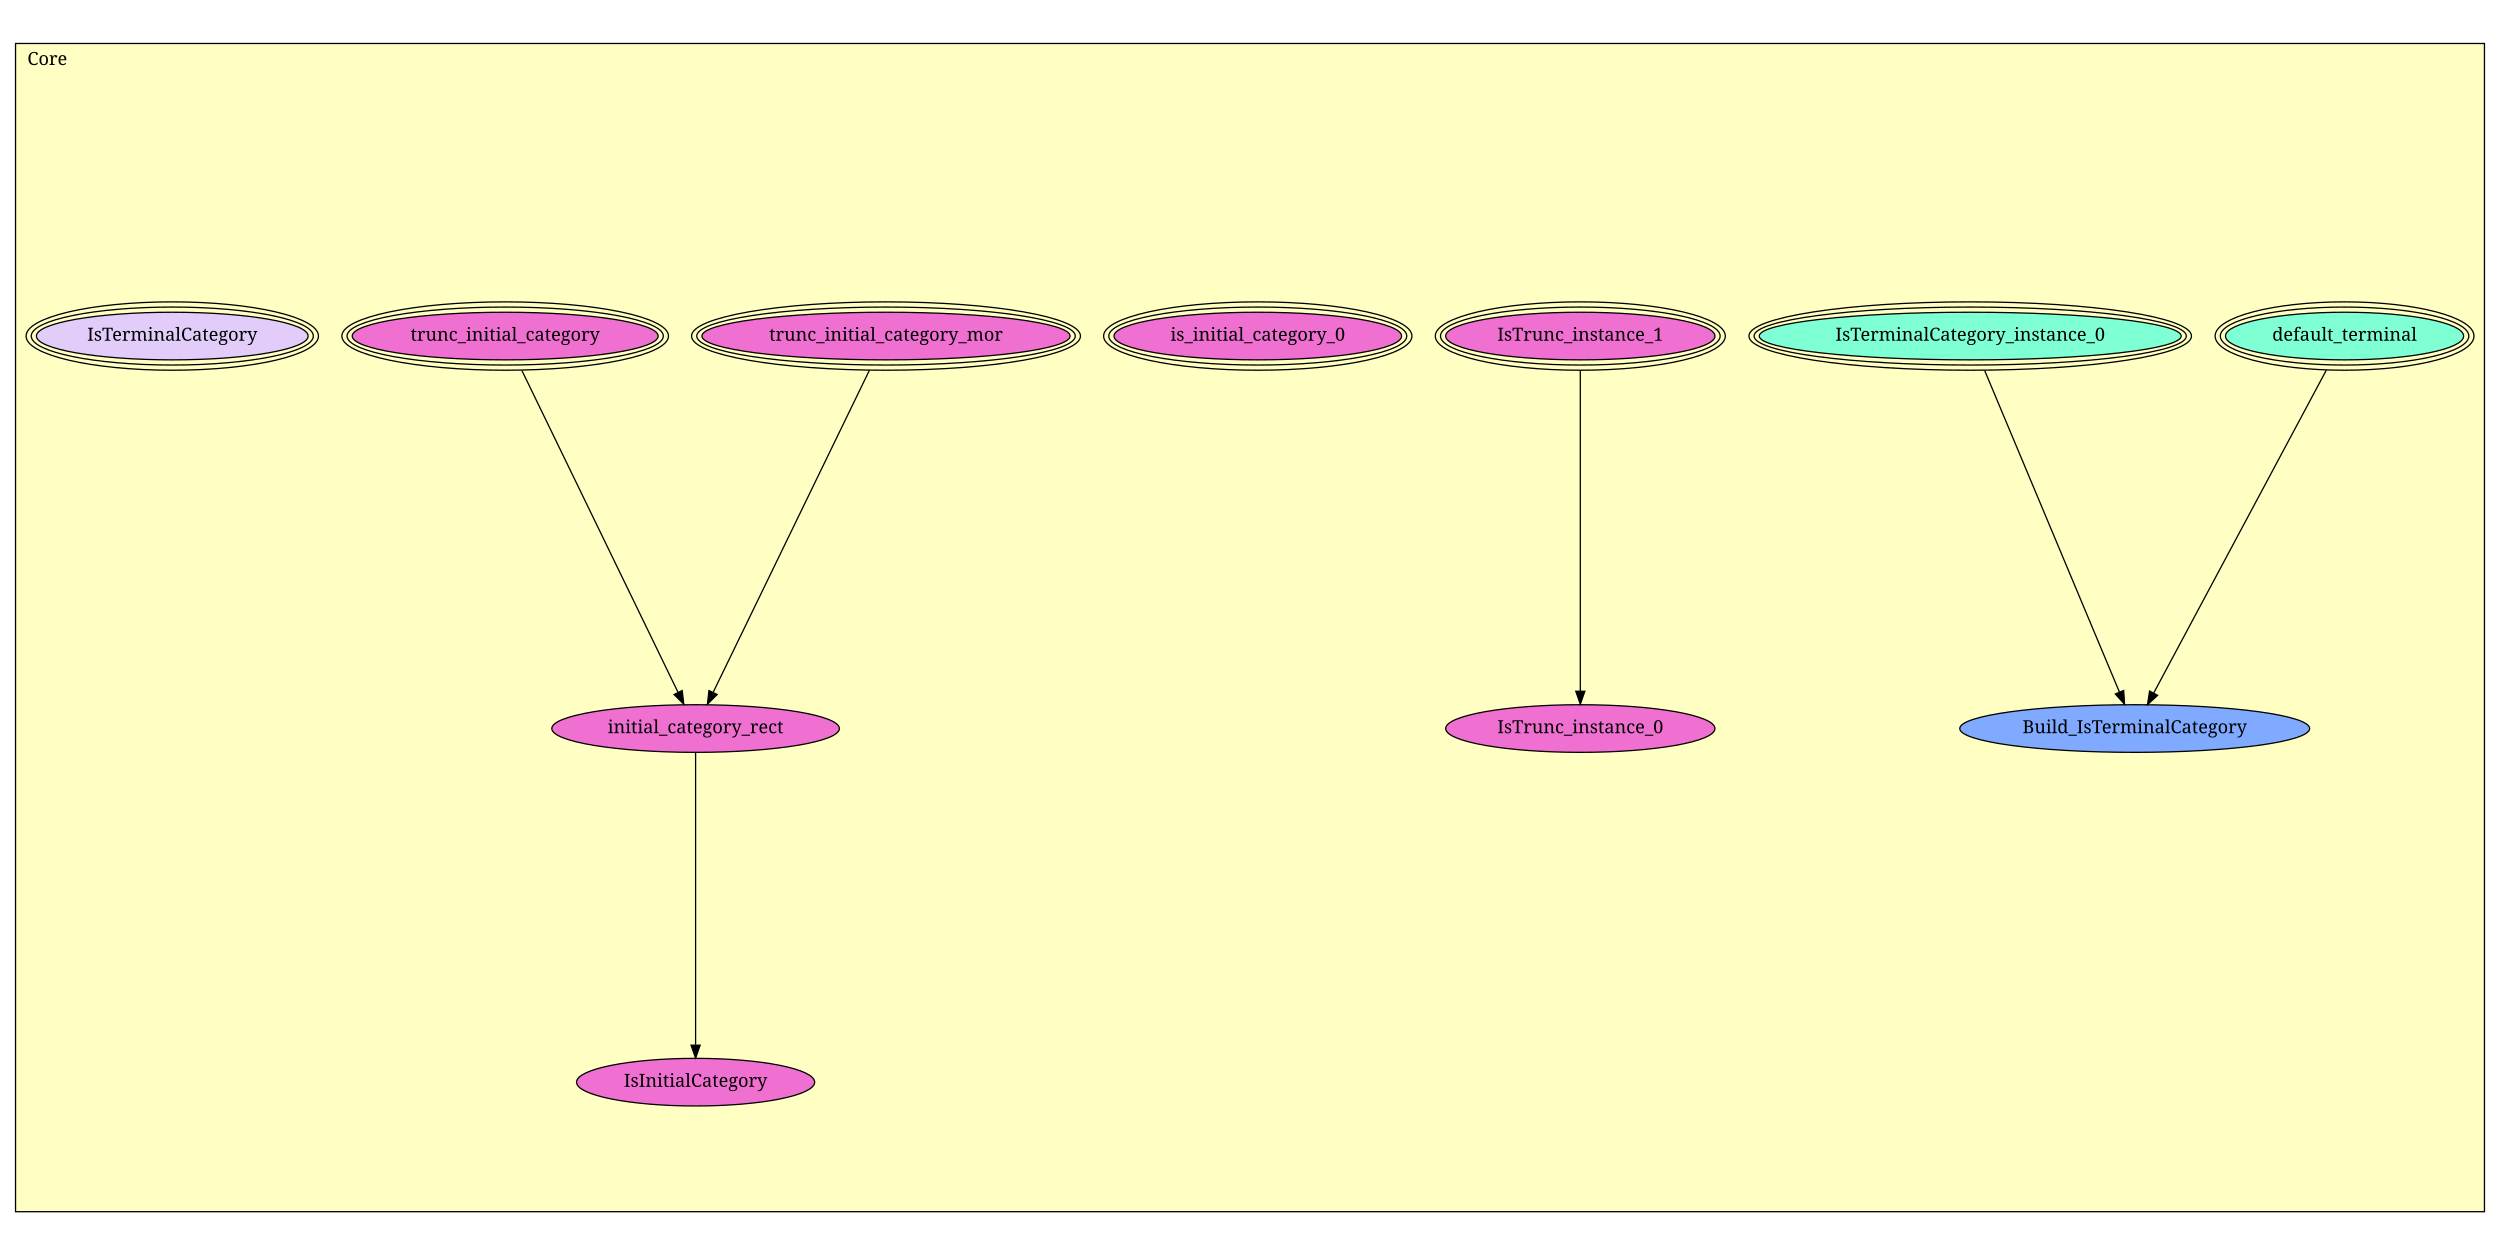
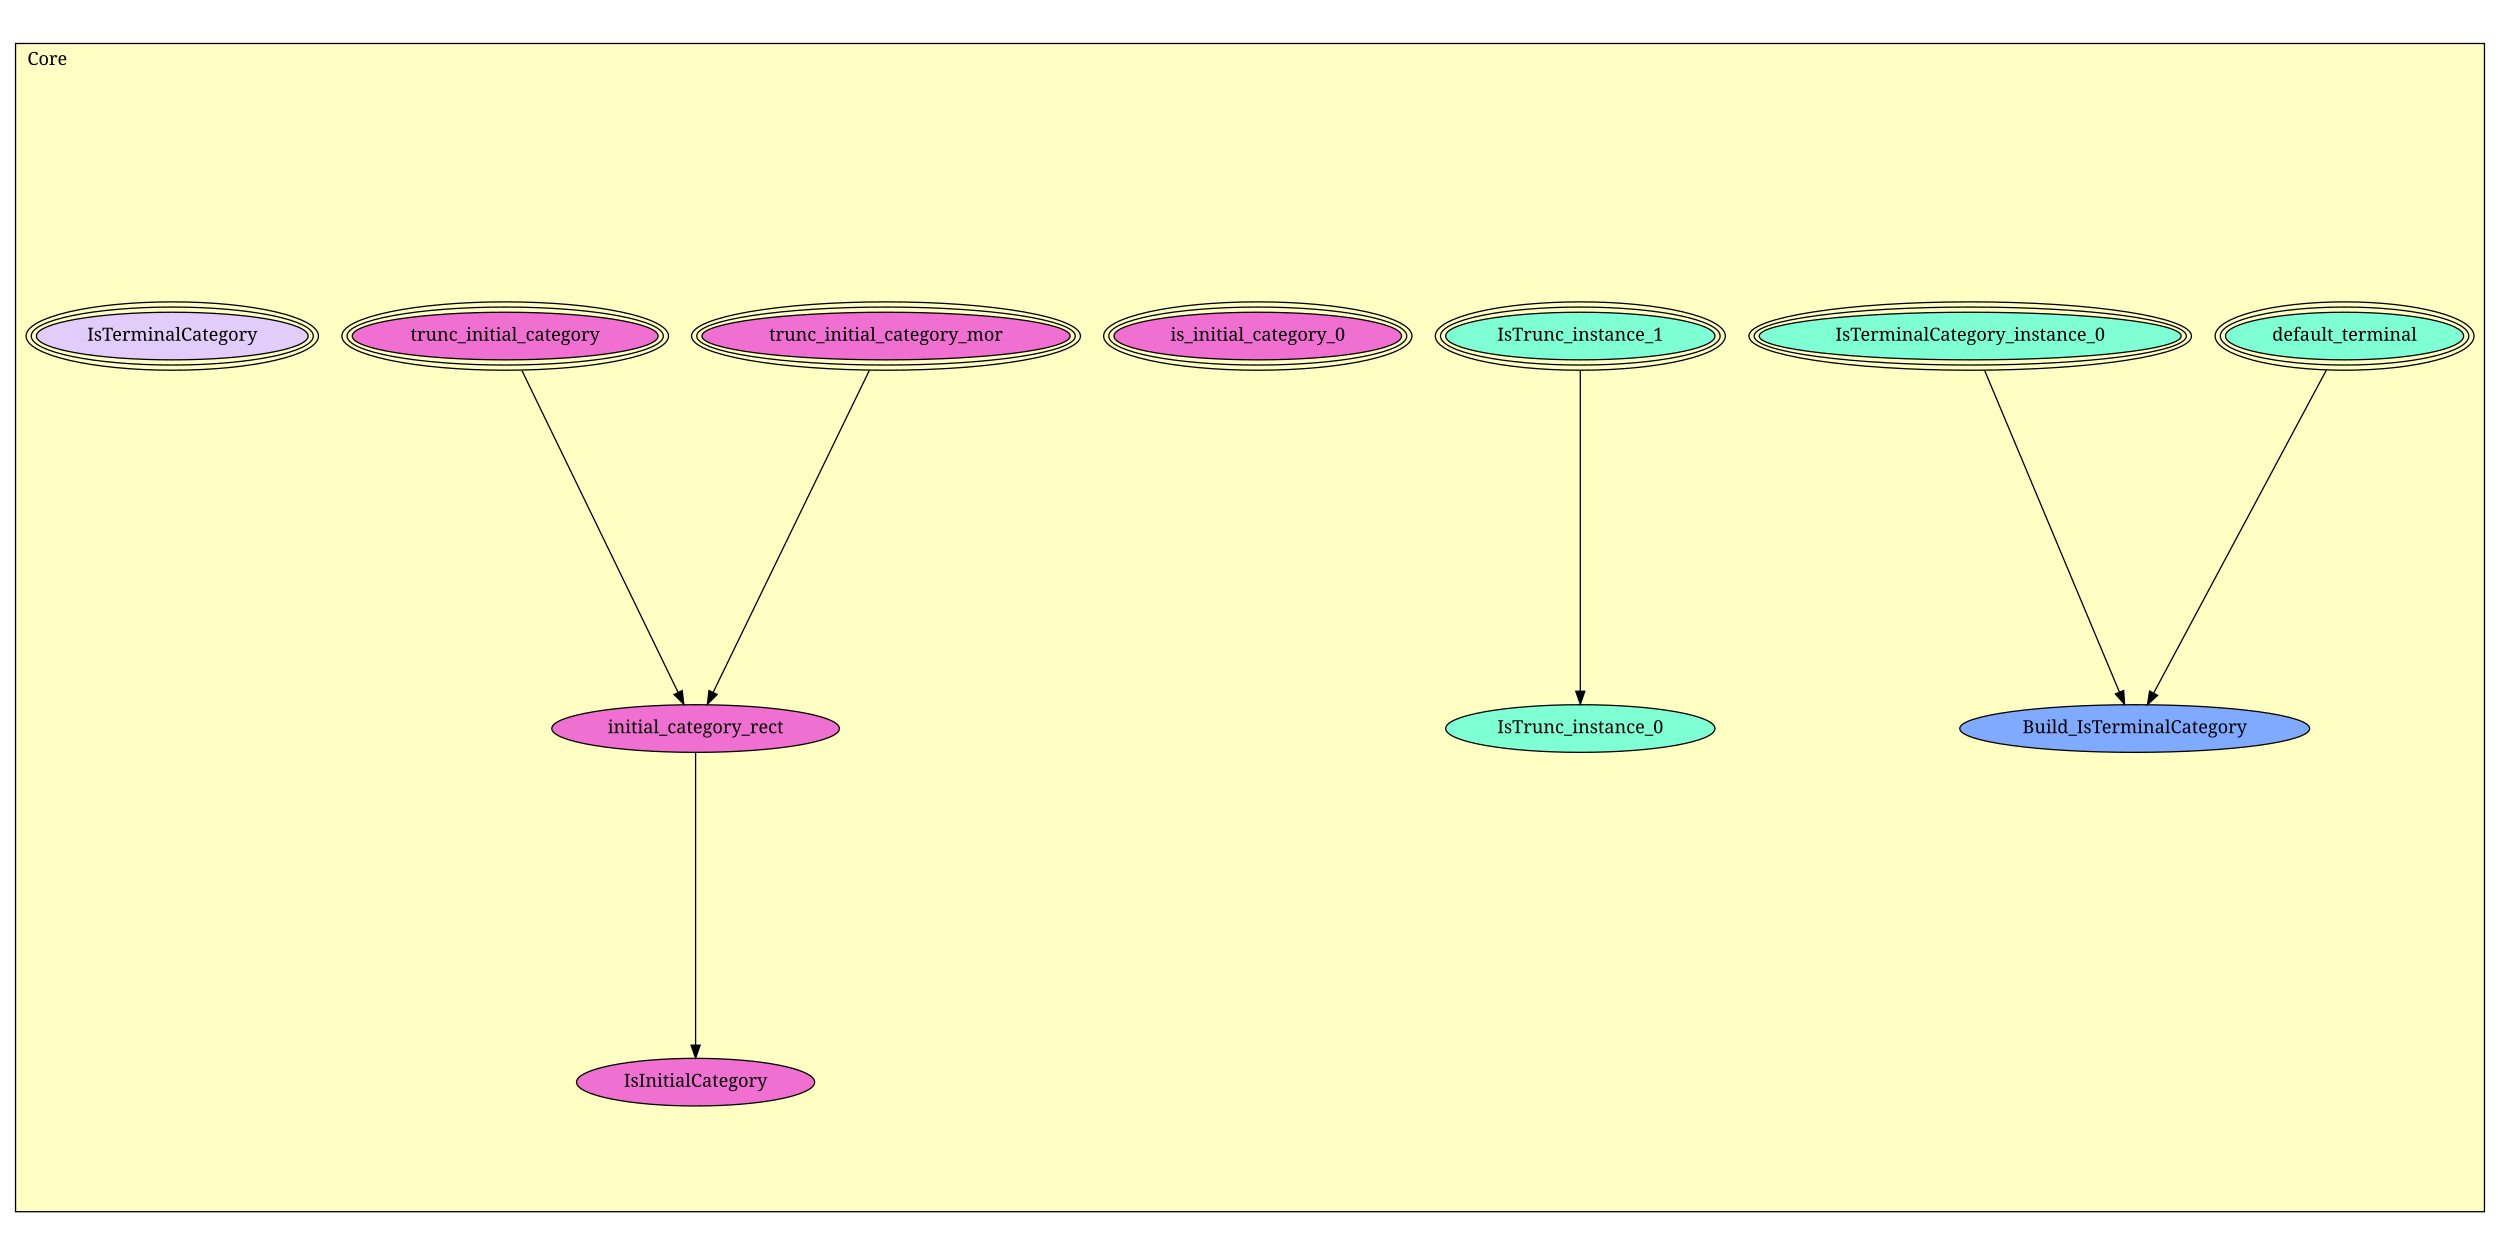
<svg xmlns="http://www.w3.org/2000/svg" xmlns:xlink="http://www.w3.org/1999/xlink" width="1930pt" height="969pt" viewBox="0.00 0.00 1930.00 969.00">
  <g id="graph1" class="graph" transform="scale(1 1) rotate(0) translate(4 965)">
    <polygon fill="white" stroke="white" points="-4,5 -4,-965 1927,-965 1927,5 -4,5" />
    <g id="graph2" class="cluster">
      <polygon fill="#ffffc3" stroke="black" points="8,-29.569 8,-931.431 1914,-931.431 1914,-29.569 8,-29.569" />
      <text text-anchor="middle" x="32.5" y="-914.831" font-family="Times Roman,serif" font-size="14.00">Core</text>
    </g>
    <g id="node1" class="node">
      <a xlink:href="Core.html#default_terminal" xlink:title="default_terminal">
        <ellipse fill="#7fffd4" stroke="black" cx="1806" cy="-705.569" rx="91.924" ry="18.385" />
        <ellipse fill="none" stroke="black" cx="1806" cy="-705.569" rx="95.924" ry="22.385" />
        <ellipse fill="none" stroke="black" cx="1806" cy="-705.569" rx="99.924" ry="26.385" />
        <text text-anchor="middle" x="1806" y="-701.969" font-family="Times Roman,serif" font-size="14.00">default_terminal</text>
      </a>
    </g>
    <g id="node10" class="node">
      <a xlink:href="Core.html#Build_IsTerminalCategory" xlink:title="Build_IsTerminalCategory">
        <ellipse fill="#7faaff" stroke="black" cx="1644" cy="-402.569" rx="135.057" ry="18.385" />
        <text text-anchor="middle" x="1644" y="-398.969" font-family="Times Roman,serif" font-size="14.00">Build_IsTerminalCategory</text>
      </a>
    </g>
    <g id="edge2" class="edge">
      <path fill="none" stroke="black" d="M1791.91,-679.21C1761.43,-622.2 1689.63,-487.916 1658.65,-429.974" />
      <polygon fill="black" stroke="black" points="1661.67,-428.202 1653.87,-421.033 1655.5,-431.502 1661.67,-428.202" />
    </g>
    <g id="node2" class="node">
      <a xlink:href="Core.html#IsTrunc_instance_1" xlink:title="IsTrunc_instance_1">
-         <ellipse fill="#f070d1" stroke="black" cx="1216" cy="-705.569" rx="103.945" ry="18.385" />
+         <ellipse fill="#7fffd4" stroke="black" cx="1216" cy="-705.569" rx="103.945" ry="18.385" />
        <ellipse fill="none" stroke="black" cx="1216" cy="-705.569" rx="107.945" ry="22.385" />
        <ellipse fill="none" stroke="black" cx="1216" cy="-705.569" rx="111.945" ry="26.385" />
        <text text-anchor="middle" x="1216" y="-701.969" font-family="Times Roman,serif" font-size="14.00">IsTrunc_instance_1</text>
      </a>
    </g>
    <g id="node3" class="node">
      <a xlink:href="Core.html#IsTrunc_instance_0" xlink:title="IsTrunc_instance_0">
-         <ellipse fill="#f070d1" stroke="black" cx="1216" cy="-402.569" rx="103.945" ry="18.385" />
+         <ellipse fill="#7fffd4" stroke="black" cx="1216" cy="-402.569" rx="103.945" ry="18.385" />
        <text text-anchor="middle" x="1216" y="-398.969" font-family="Times Roman,serif" font-size="14.00">IsTrunc_instance_0</text>
      </a>
    </g>
    <g id="edge4" class="edge">
      <path fill="none" stroke="black" d="M1216,-678.946C1216,-622.255 1216,-490.022 1216,-431.415" />
      <polygon fill="black" stroke="black" points="1219.5,-431.364 1216,-421.364 1212.5,-431.364 1219.5,-431.364" />
    </g>
    <g id="node4" class="node">
      <a xlink:href="Core.html#IsTerminalCategory_instance_0" xlink:title="IsTerminalCategory_instance_0">
        <ellipse fill="#7fffd4" stroke="black" cx="1517" cy="-705.569" rx="162.865" ry="18.385" />
        <ellipse fill="none" stroke="black" cx="1517" cy="-705.569" rx="166.854" ry="22.385" />
        <ellipse fill="none" stroke="black" cx="1517" cy="-705.569" rx="170.842" ry="26.385" />
        <text text-anchor="middle" x="1517" y="-701.969" font-family="Times Roman,serif" font-size="14.00">IsTerminalCategory_instance_0</text>
      </a>
    </g>
    <g id="edge6" class="edge">
      <path fill="none" stroke="black" d="M1528.16,-678.946C1552.02,-622.02 1607.81,-488.924 1632.21,-430.69" />
      <polygon fill="black" stroke="black" points="1635.48,-431.939 1636.12,-421.364 1629.03,-429.233 1635.48,-431.939" />
    </g>
    <g id="node5" class="node">
      <a xlink:href="Core.html#is_initial_category_0" xlink:title="is_initial_category_0">
        <ellipse fill="#f070d1" stroke="black" cx="967" cy="-705.569" rx="111.016" ry="18.385" />
        <ellipse fill="none" stroke="black" cx="967" cy="-705.569" rx="115.016" ry="22.385" />
        <ellipse fill="none" stroke="black" cx="967" cy="-705.569" rx="119.016" ry="26.385" />
        <text text-anchor="middle" x="967" y="-701.969" font-family="Times Roman,serif" font-size="14.00">is_initial_category_0</text>
      </a>
    </g>
    <g id="node6" class="node">
      <a xlink:href="Core.html#trunc_initial_category_mor" xlink:title="trunc_initial_category_mor">
        <ellipse fill="#f070d1" stroke="black" cx="680" cy="-705.569" rx="142.128" ry="18.385" />
        <ellipse fill="none" stroke="black" cx="680" cy="-705.569" rx="146.128" ry="22.385" />
        <ellipse fill="none" stroke="black" cx="680" cy="-705.569" rx="150.128" ry="26.385" />
        <text text-anchor="middle" x="680" y="-701.969" font-family="Times Roman,serif" font-size="14.00">trunc_initial_category_mor</text>
      </a>
    </g>
    <g id="node8" class="node">
      <a xlink:href="Core.html#initial_category_rect" xlink:title="initial_category_rect">
        <ellipse fill="#f070d1" stroke="black" cx="533" cy="-402.569" rx="111.016" ry="18.385" />
        <text text-anchor="middle" x="533" y="-398.969" font-family="Times Roman,serif" font-size="14.00">initial_category_rect</text>
      </a>
    </g>
    <g id="edge8" class="edge">
      <path fill="none" stroke="black" d="M667.084,-678.946C639.466,-622.02 574.895,-488.924 546.643,-430.69" />
      <polygon fill="black" stroke="black" points="549.632,-428.833 542.118,-421.364 543.334,-431.889 549.632,-428.833" />
    </g>
    <g id="node7" class="node">
      <a xlink:href="Core.html#trunc_initial_category" xlink:title="trunc_initial_category">
        <ellipse fill="#f070d1" stroke="black" cx="386" cy="-705.569" rx="118.087" ry="18.385" />
        <ellipse fill="none" stroke="black" cx="386" cy="-705.569" rx="122.087" ry="22.385" />
        <ellipse fill="none" stroke="black" cx="386" cy="-705.569" rx="126.087" ry="26.385" />
        <text text-anchor="middle" x="386" y="-701.969" font-family="Times Roman,serif" font-size="14.00">trunc_initial_category</text>
      </a>
    </g>
    <g id="edge10" class="edge">
      <path fill="none" stroke="black" d="M398.916,-678.946C426.534,-622.02 491.105,-488.924 519.357,-430.69" />
      <polygon fill="black" stroke="black" points="522.666,-431.889 523.882,-421.364 516.368,-428.833 522.666,-431.889" />
    </g>
    <g id="node9" class="node">
      <a xlink:href="Core.html#IsInitialCategory" xlink:title="IsInitialCategory">
        <ellipse fill="#f070d1" stroke="black" cx="533" cy="-129.569" rx="91.924" ry="18.385" />
        <text text-anchor="middle" x="533" y="-125.969" font-family="Times Roman,serif" font-size="14.00">IsInitialCategory</text>
      </a>
    </g>
    <g id="edge12" class="edge">
      <path fill="none" stroke="black" d="M533,-383.805C533,-336.936 533,-214.494 533,-158.397" />
      <polygon fill="black" stroke="black" points="536.5,-158.104 533,-148.104 529.5,-158.104 536.5,-158.104" />
    </g>
    <g id="node11" class="node">
      <a xlink:href="Core.html#IsTerminalCategory" xlink:title="IsTerminalCategory">
        <ellipse fill="#e2cdfa" stroke="black" cx="129" cy="-705.569" rx="104.895" ry="18.385" />
        <ellipse fill="none" stroke="black" cx="129" cy="-705.569" rx="108.877" ry="22.385" />
        <ellipse fill="none" stroke="black" cx="129" cy="-705.569" rx="112.86" ry="26.385" />
        <text text-anchor="middle" x="129" y="-701.969" font-family="Times Roman,serif" font-size="14.00">IsTerminalCategory</text>
      </a>
    </g>
  </g>
</svg>
